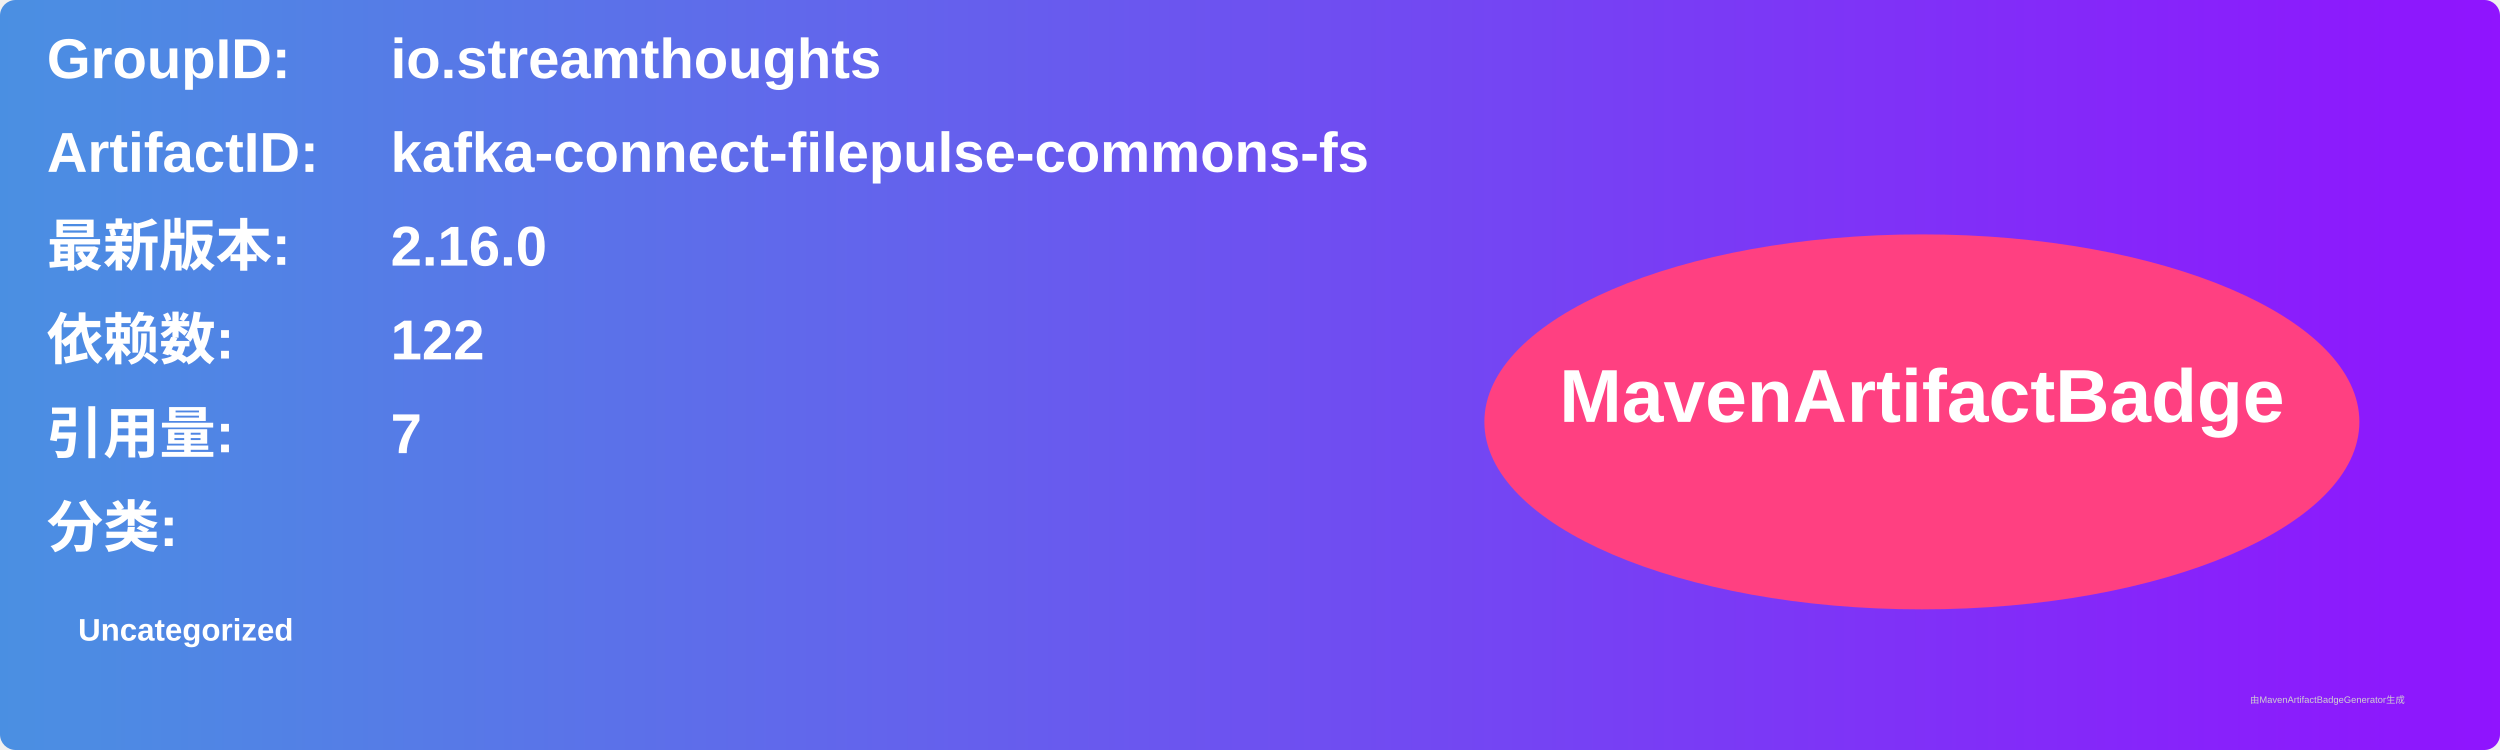
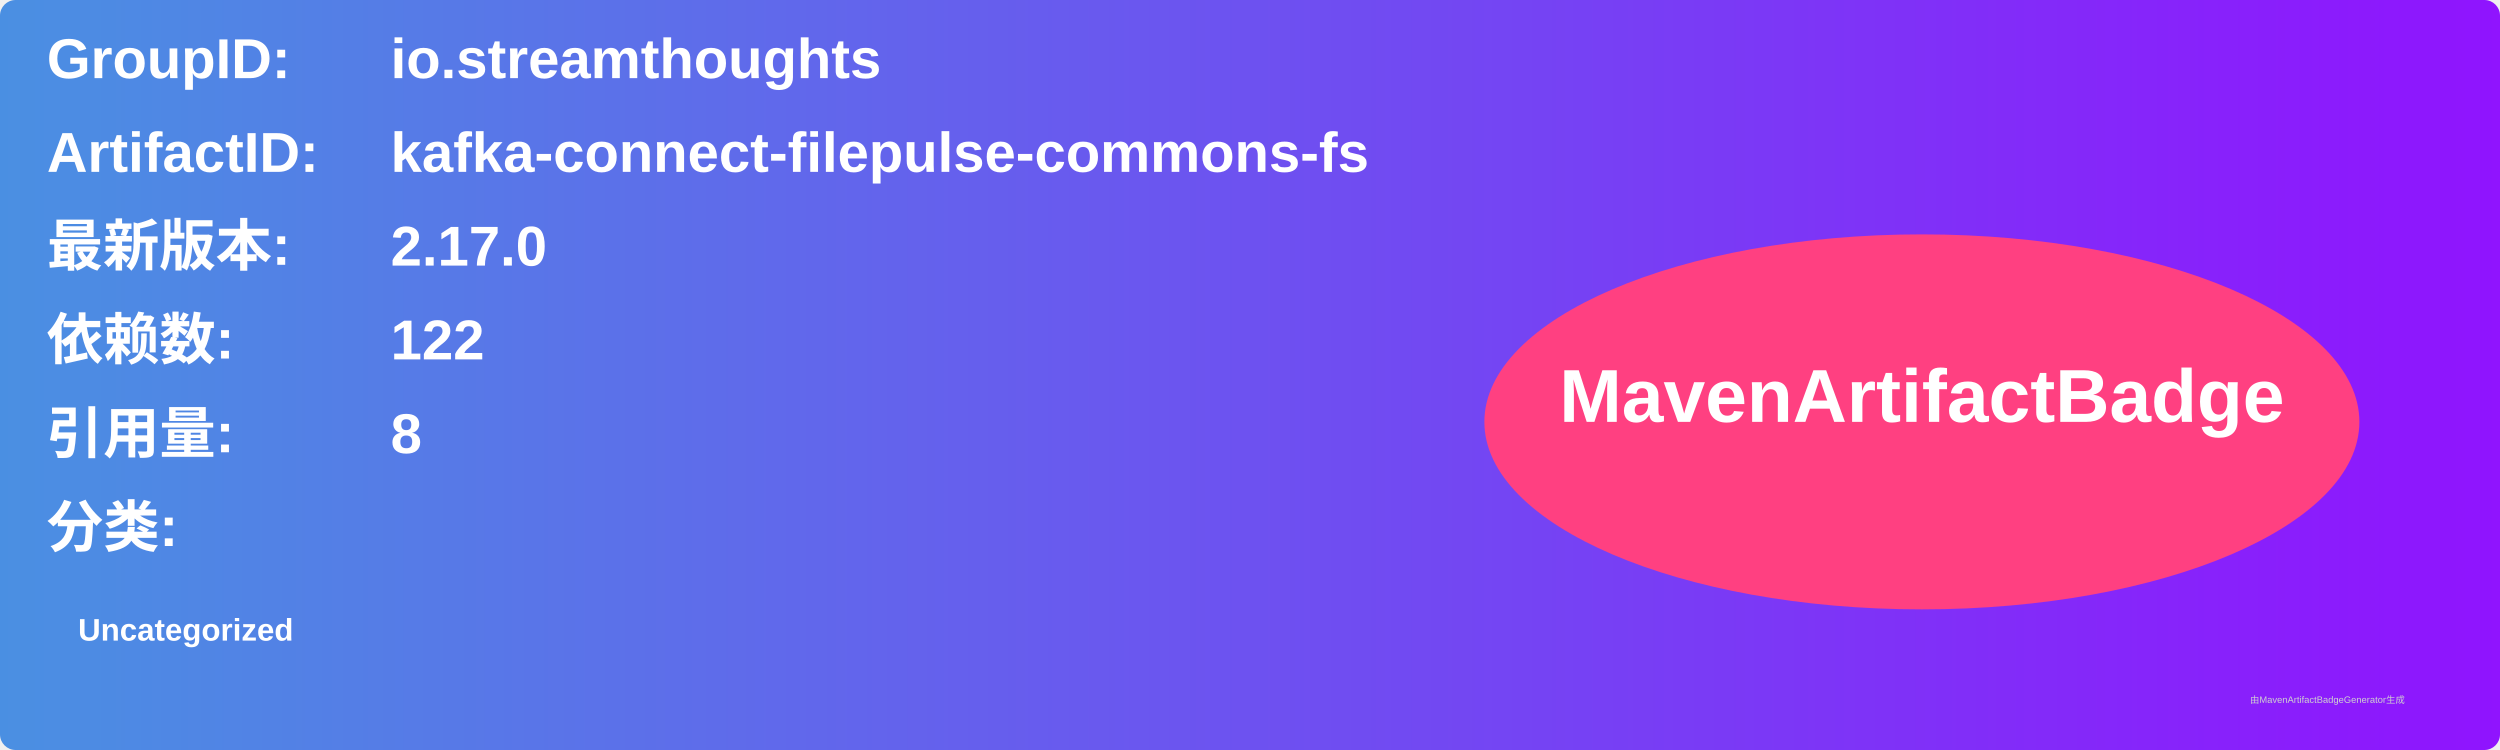
<svg xmlns="http://www.w3.org/2000/svg" width="800" height="240" viewBox="0 0 800 240">
  <linearGradient id="grad" x1="0%" y1="0%" x2="100%" y2="0%">
    <stop offset="0%" stop-color="#4a90e2" />
    <stop offset="100%" stop-color="#9013fe" />
  </linearGradient>
  <rect width="100%" height="100%" rx="5" ry="5" fill="url(#grad)" />
  <g transform="translate(15, 15)">
    <text x="0" y="10" font-family="Arial" font-size="18" fill="white" font-weight="bold" width="260">GroupID:</text>
    <text x="110" y="10" font-family="Arial" font-size="18" fill="white" font-weight="bold" width="460">io.streamthoughts</text>
    <text x="0" y="40" font-family="Arial" font-size="18" fill="white" font-weight="bold" width="260">ArtifactID:</text>
    <text x="110" y="40" font-family="Arial" font-size="18" fill="white" font-weight="bold" width="460">kafka-connect-filepulse-commons-fs</text>
    <text x="0" y="70" font-family="Arial" font-size="18" fill="white" font-weight="bold">最新版本:</text>
    <text x="110" y="70" font-family="Arial" font-size="18" fill="white" font-weight="bold">
-       <tspan font-weight="bold">2.16.0</tspan>
+       <tspan font-weight="bold">2.17.0</tspan>
    </text>
    <text x="0" y="100" font-family="Arial" font-size="18" fill="white" font-weight="bold">依赖数: </text>
    <text x="110" y="100" font-family="Arial" font-size="18" fill="white">
      <tspan font-weight="bold">122</tspan>
    </text>
    <text x="0" y="130" font-family="Arial" font-size="18" fill="white" font-weight="bold">引用量: </text>
    <text x="110" y="130" font-family="Arial" font-size="18" fill="white">
-       <tspan font-weight="bold">7</tspan>
+       <tspan font-weight="bold">8</tspan>
    </text>
    <text x="0" y="160" font-family="Arial" font-size="18" fill="white" font-weight="bold">分类:</text>
    <text x="10" y="190" font-family="Arial" font-size="10" fill="white">
      <tspan font-weight="bold">Uncategorized</tspan>
    </text>
    <ellipse cx="600" cy="120" rx="140" ry="60" fill="#ff4081" />
    <text x="600" y="120" text-anchor="middle" font-family="Arial" font-size="24" fill="white" font-weight="bold">MavenArtifactBadge</text>
  </g>
  <text x="720" y="225" font-family="Arial" font-size="3" fill="#d0d0d0">由MavenArtifactBadgeGenerator生成</text>
</svg>
